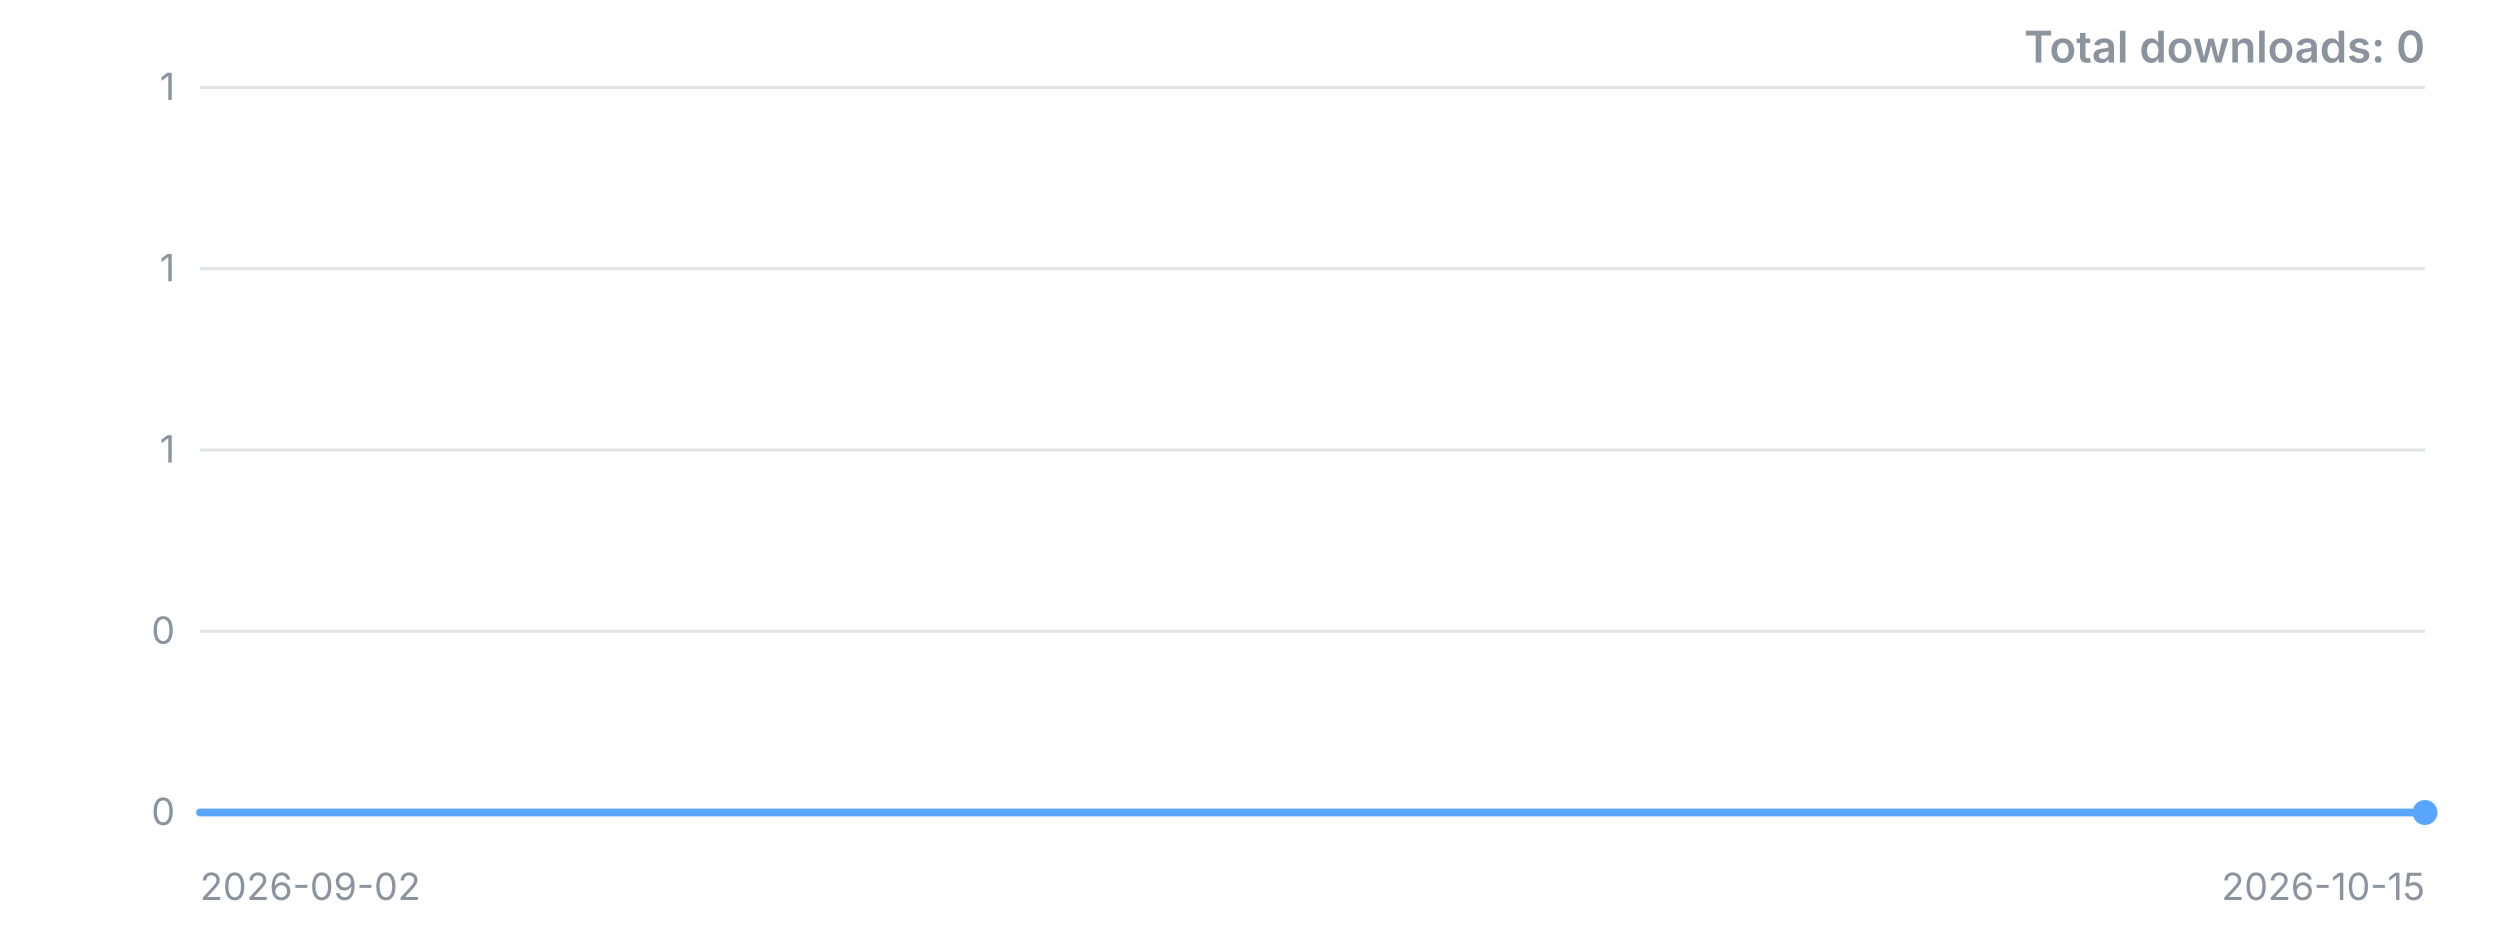
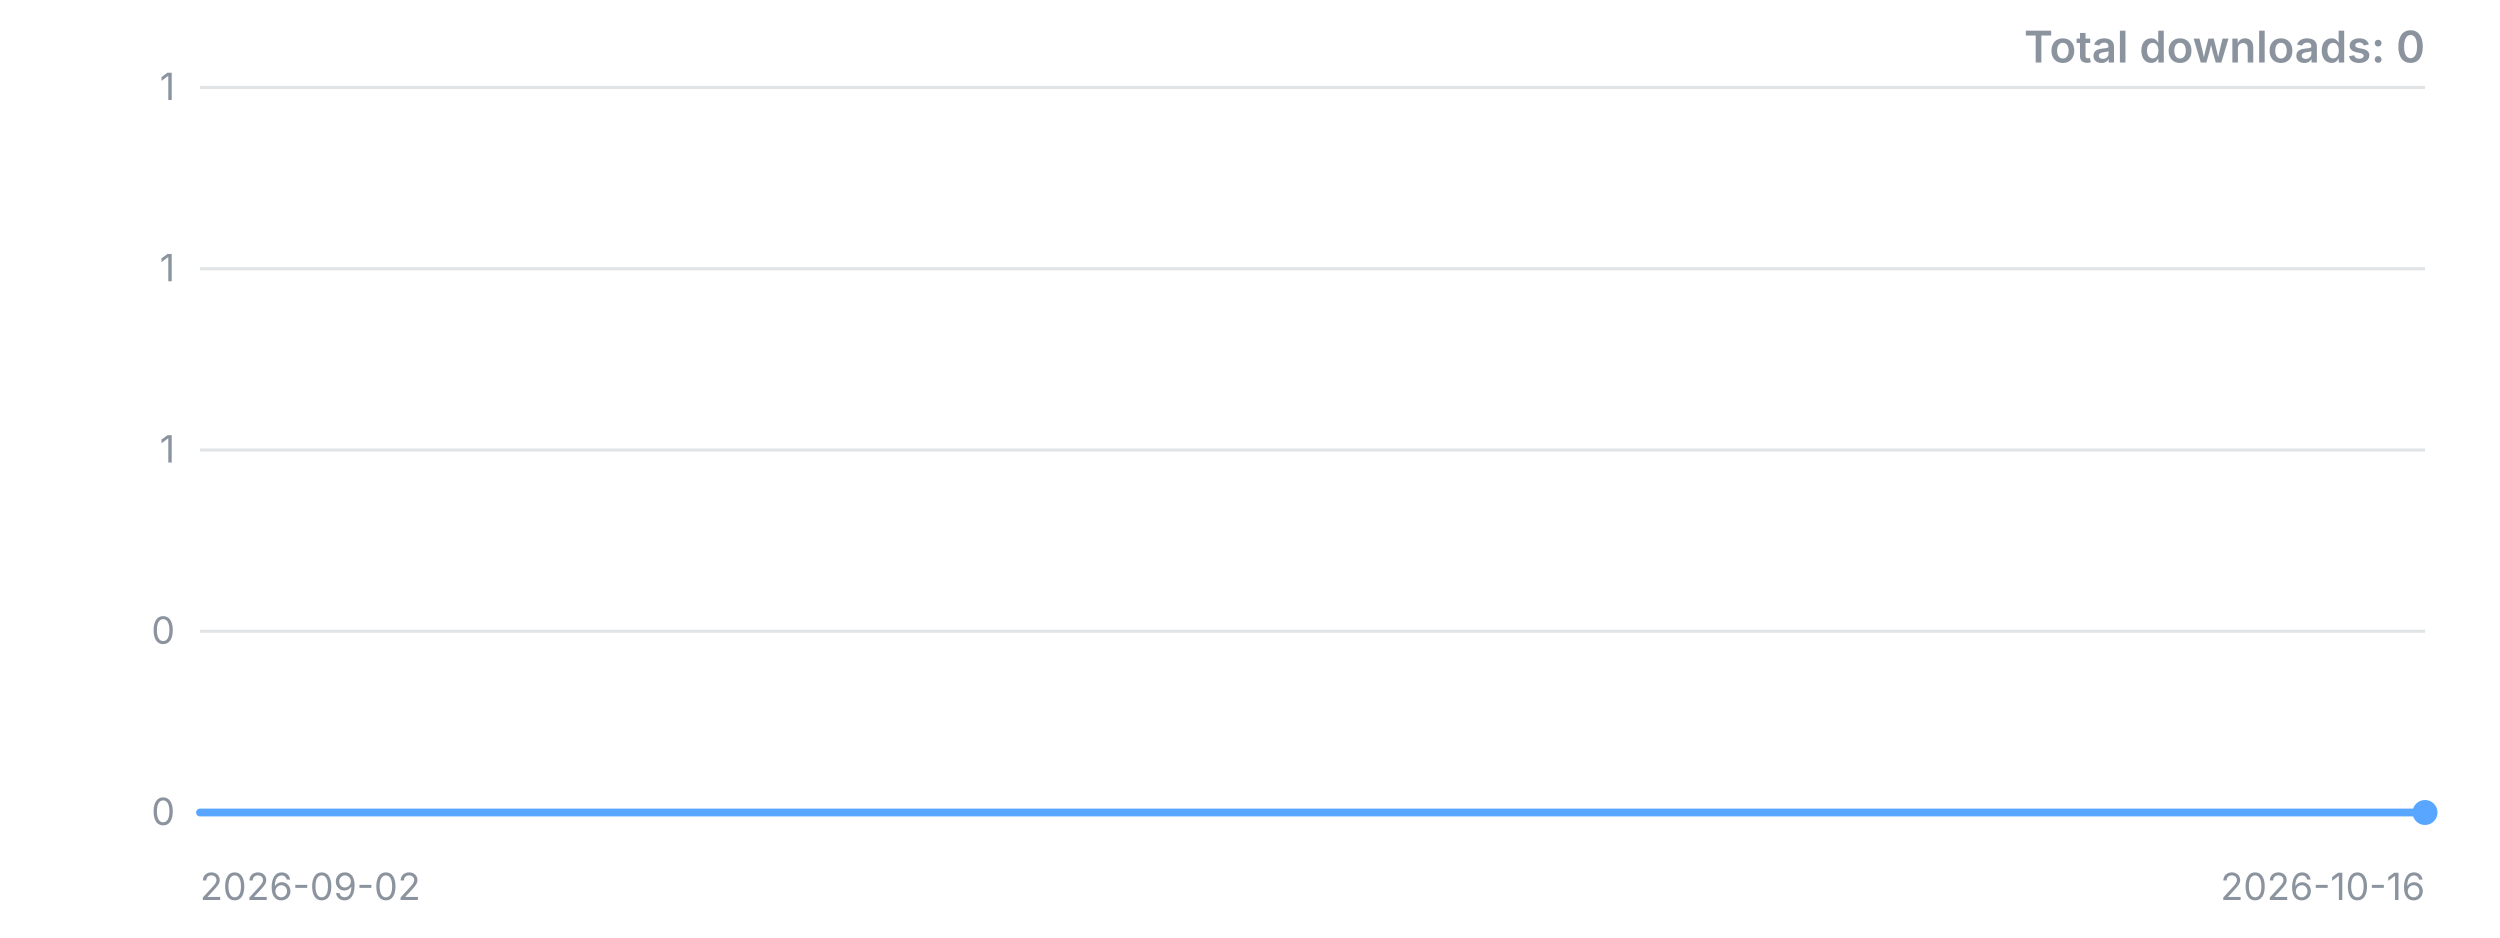
<svg xmlns="http://www.w3.org/2000/svg" width="800" height="300" viewBox="0 0 800 300" role="img" aria-label="Downloads over time">
  <style>.t{font:12px -apple-system,'Segoe UI',sans-serif;fill:#8b949e}.title{font:600 14px -apple-system,'Segoe UI',sans-serif;fill:#8b949e}</style>
  <line x1="64" y1="260.0" x2="776" y2="260.0" stroke="#8b949e" stroke-opacity="0.25" />
  <text x="56" y="260.0" dy="4" text-anchor="end" class="t">0</text>
  <line x1="64" y1="202.0" x2="776" y2="202.0" stroke="#8b949e" stroke-opacity="0.25" />
  <text x="56" y="202.0" dy="4" text-anchor="end" class="t">0</text>
  <line x1="64" y1="144.0" x2="776" y2="144.0" stroke="#8b949e" stroke-opacity="0.25" />
  <text x="56" y="144.0" dy="4" text-anchor="end" class="t">1</text>
  <line x1="64" y1="86.0" x2="776" y2="86.0" stroke="#8b949e" stroke-opacity="0.25" />
  <text x="56" y="86.0" dy="4" text-anchor="end" class="t">1</text>
  <line x1="64" y1="28.0" x2="776" y2="28.0" stroke="#8b949e" stroke-opacity="0.25" />
  <text x="56" y="28.0" dy="4" text-anchor="end" class="t">1</text>
-   <polyline points="64.0,260.0 80.6,260.0 97.1,260.0 113.7,260.0 130.2,260.0 146.8,260.0 163.3,260.0 179.9,260.0 196.5,260.0 213.0,260.0 229.6,260.0 246.1,260.0 262.7,260.0 279.3,260.0 295.8,260.0 312.4,260.0 328.9,260.0 345.5,260.0 362.0,260.0 378.6,260.0 395.2,260.0 411.7,260.0 428.3,260.0 444.8,260.0 461.4,260.0 478.0,260.0 494.5,260.0 511.1,260.0 527.6,260.0 544.2,260.0 560.7,260.0 577.3,260.0 593.9,260.0 610.4,260.0 627.0,260.0 643.5,260.0 660.1,260.0 676.7,260.0 693.2,260.0 709.8,260.0 726.3,260.0 742.9,260.0 759.4,260.0 776.0,260.0" fill="none" stroke="#58a6ff" stroke-width="2.5" stroke-linejoin="round" stroke-linecap="round" />
+   <polyline points="64.0,260.0 80.2,260.0 96.4,260.0 112.5,260.0 128.7,260.0 144.9,260.0 161.1,260.0 177.3,260.0 193.5,260.0 209.6,260.0 225.8,260.0 242.0,260.0 258.2,260.0 274.4,260.0 290.5,260.0 306.7,260.0 322.9,260.0 339.1,260.0 355.3,260.0 371.5,260.0 387.6,260.0 403.8,260.0 420.0,260.0 436.2,260.0 452.4,260.0 468.5,260.0 484.7,260.0 500.9,260.0 517.1,260.0 533.3,260.0 549.5,260.0 565.6,260.0 581.8,260.0 598.0,260.0 614.2,260.0 630.4,260.0 646.5,260.0 662.7,260.0 678.9,260.0 695.1,260.0 711.3,260.0 727.5,260.0 743.6,260.0 759.8,260.0 776.0,260.0" fill="none" stroke="#58a6ff" stroke-width="2.5" stroke-linejoin="round" stroke-linecap="round" />
  <circle cx="776.0" cy="260.0" r="4" fill="#58a6ff" />
  <text x="64" y="288" class="t">2026-09-02</text>
-   <text x="776" y="288" text-anchor="end" class="t">2026-10-15</text>
+   <text x="776" y="288" text-anchor="end" class="t">2026-10-16</text>
  <text x="776" y="20" text-anchor="end" class="title">Total downloads: 0</text>
</svg>
